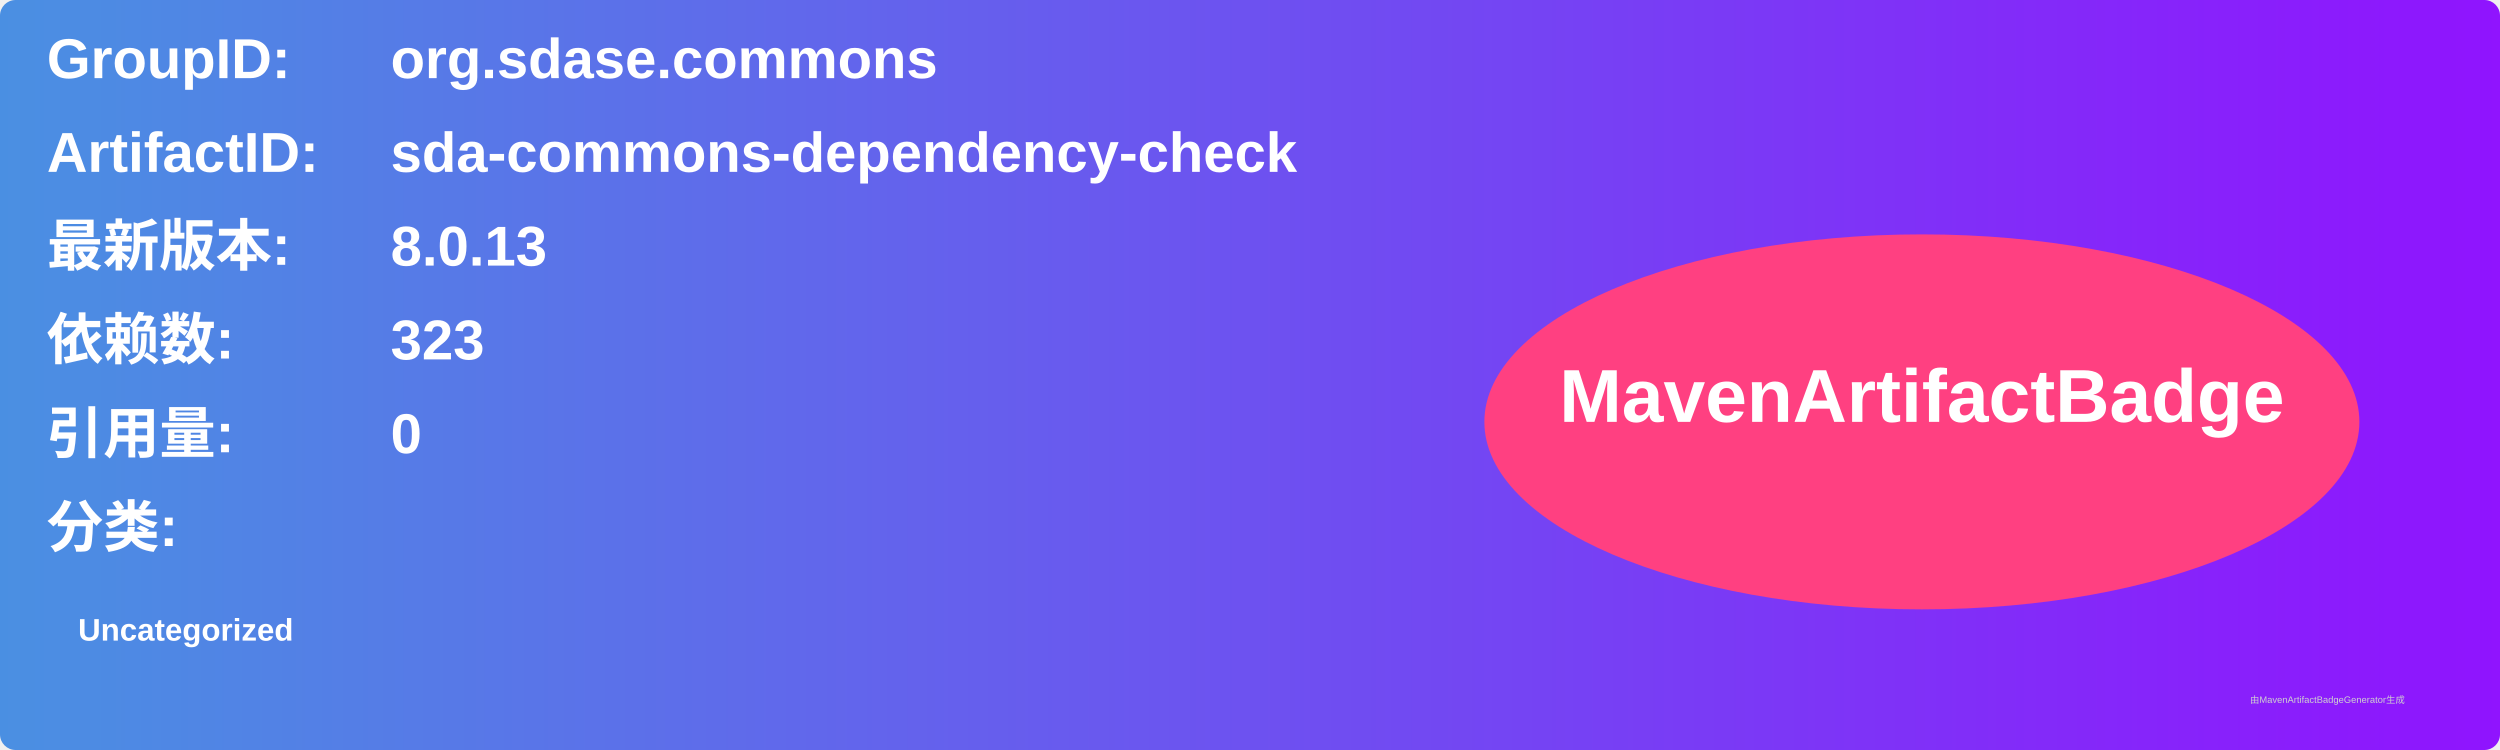
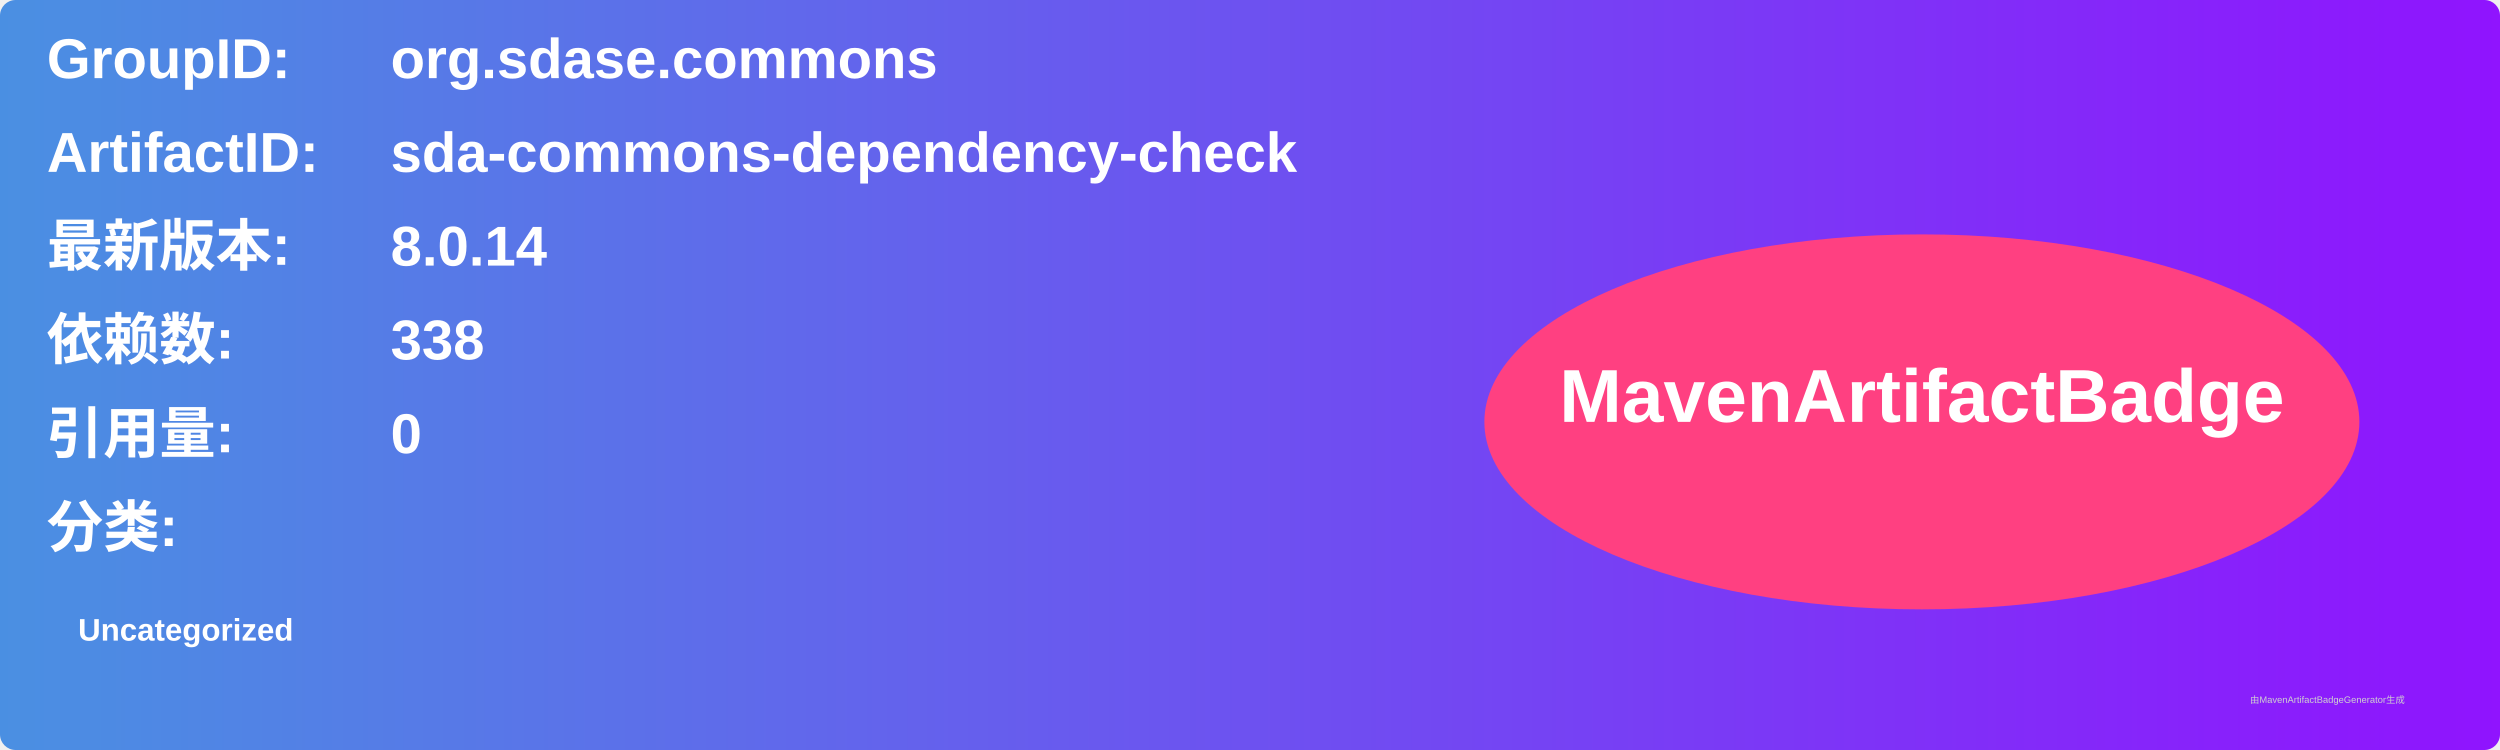
<svg xmlns="http://www.w3.org/2000/svg" width="800" height="240" viewBox="0 0 800 240">
  <linearGradient id="grad" x1="0%" y1="0%" x2="100%" y2="0%">
    <stop offset="0%" stop-color="#4a90e2" />
    <stop offset="100%" stop-color="#9013fe" />
  </linearGradient>
  <rect width="100%" height="100%" rx="5" ry="5" fill="url(#grad)" />
  <g transform="translate(15, 15)">
    <text x="0" y="10" font-family="Arial" font-size="18" fill="white" font-weight="bold" width="260">GroupID:</text>
    <text x="110" y="10" font-family="Arial" font-size="18" fill="white" font-weight="bold" width="460">org.sdase.commons</text>
    <text x="0" y="40" font-family="Arial" font-size="18" fill="white" font-weight="bold" width="260">ArtifactID:</text>
    <text x="110" y="40" font-family="Arial" font-size="18" fill="white" font-weight="bold" width="460">sda-commons-dependency-check</text>
    <text x="0" y="70" font-family="Arial" font-size="18" fill="white" font-weight="bold">最新版本:</text>
    <text x="110" y="70" font-family="Arial" font-size="18" fill="white" font-weight="bold">
-       <tspan font-weight="bold">8.0.13</tspan>
+       <tspan font-weight="bold">8.0.14</tspan>
    </text>
    <text x="0" y="100" font-family="Arial" font-size="18" fill="white" font-weight="bold">依赖数: </text>
    <text x="110" y="100" font-family="Arial" font-size="18" fill="white">
-       <tspan font-weight="bold">323</tspan>
+       <tspan font-weight="bold">338</tspan>
    </text>
    <text x="0" y="130" font-family="Arial" font-size="18" fill="white" font-weight="bold">引用量: </text>
    <text x="110" y="130" font-family="Arial" font-size="18" fill="white">
      <tspan font-weight="bold">0</tspan>
    </text>
    <text x="0" y="160" font-family="Arial" font-size="18" fill="white" font-weight="bold">分类:</text>
    <text x="10" y="190" font-family="Arial" font-size="10" fill="white">
      <tspan font-weight="bold">Uncategorized</tspan>
    </text>
    <ellipse cx="600" cy="120" rx="140" ry="60" fill="#ff4081" />
    <text x="600" y="120" text-anchor="middle" font-family="Arial" font-size="24" fill="white" font-weight="bold">MavenArtifactBadge</text>
  </g>
  <text x="720" y="225" font-family="Arial" font-size="3" fill="#d0d0d0">由MavenArtifactBadgeGenerator生成</text>
</svg>
